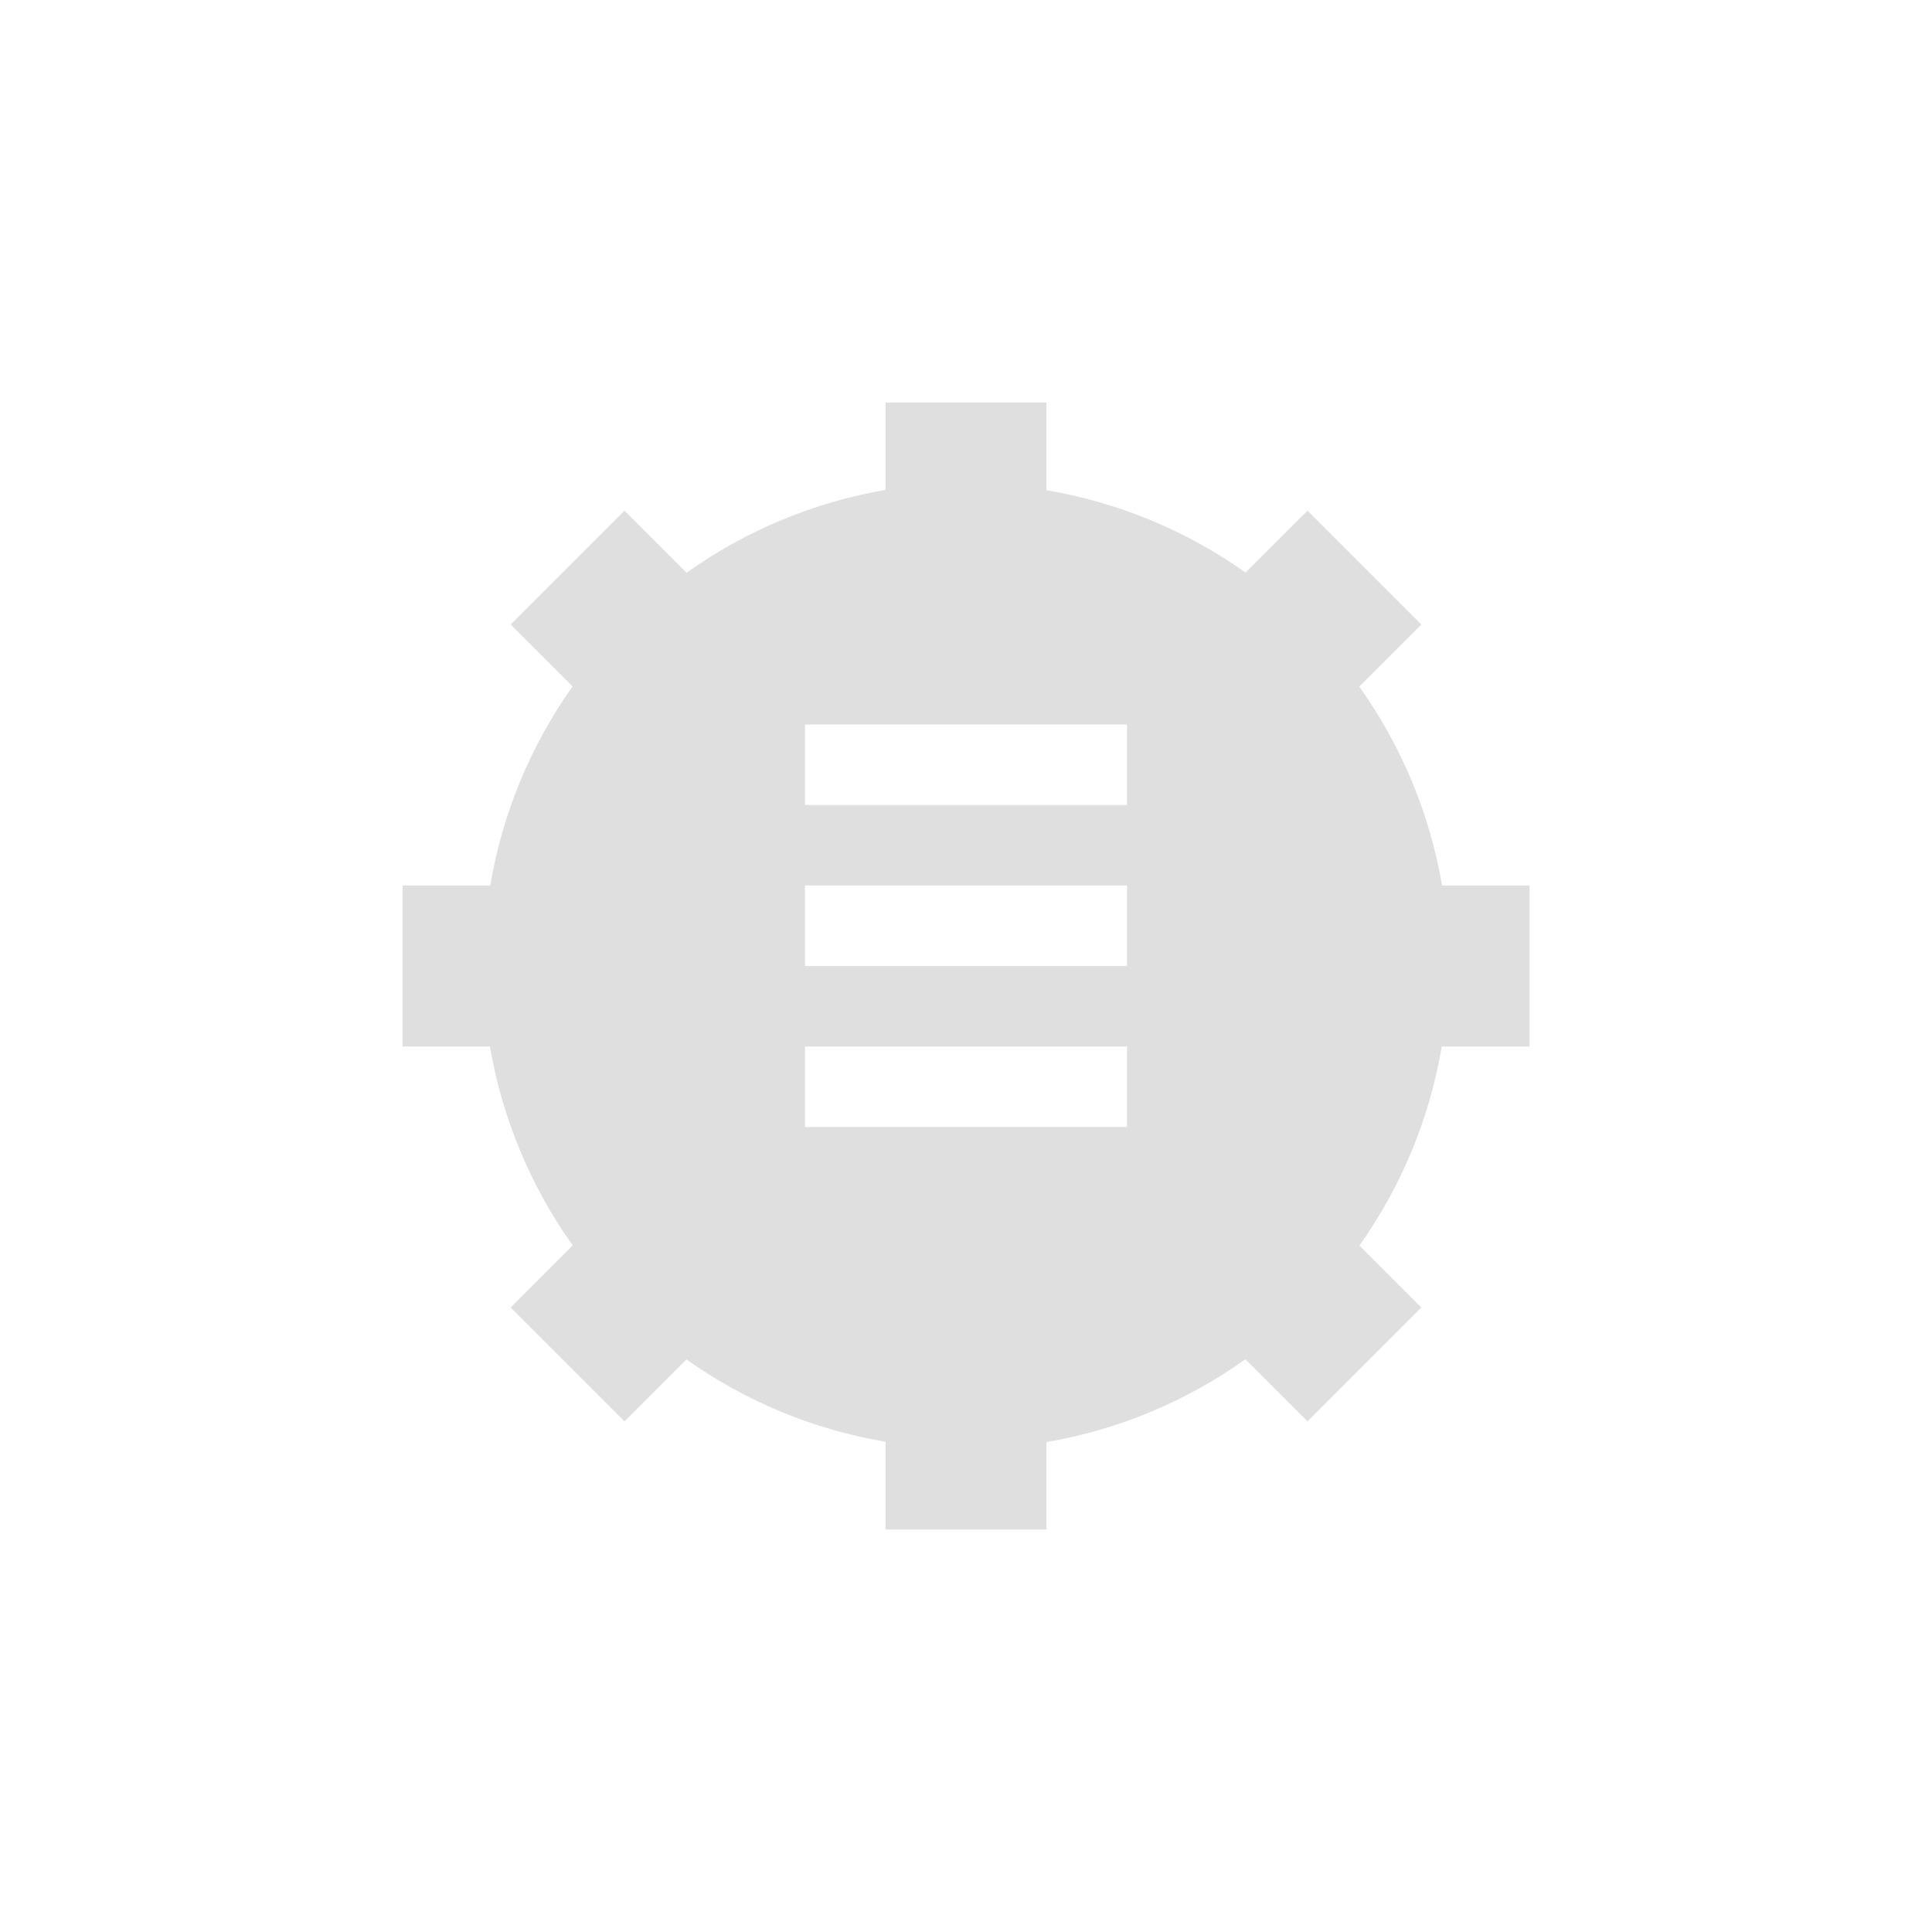
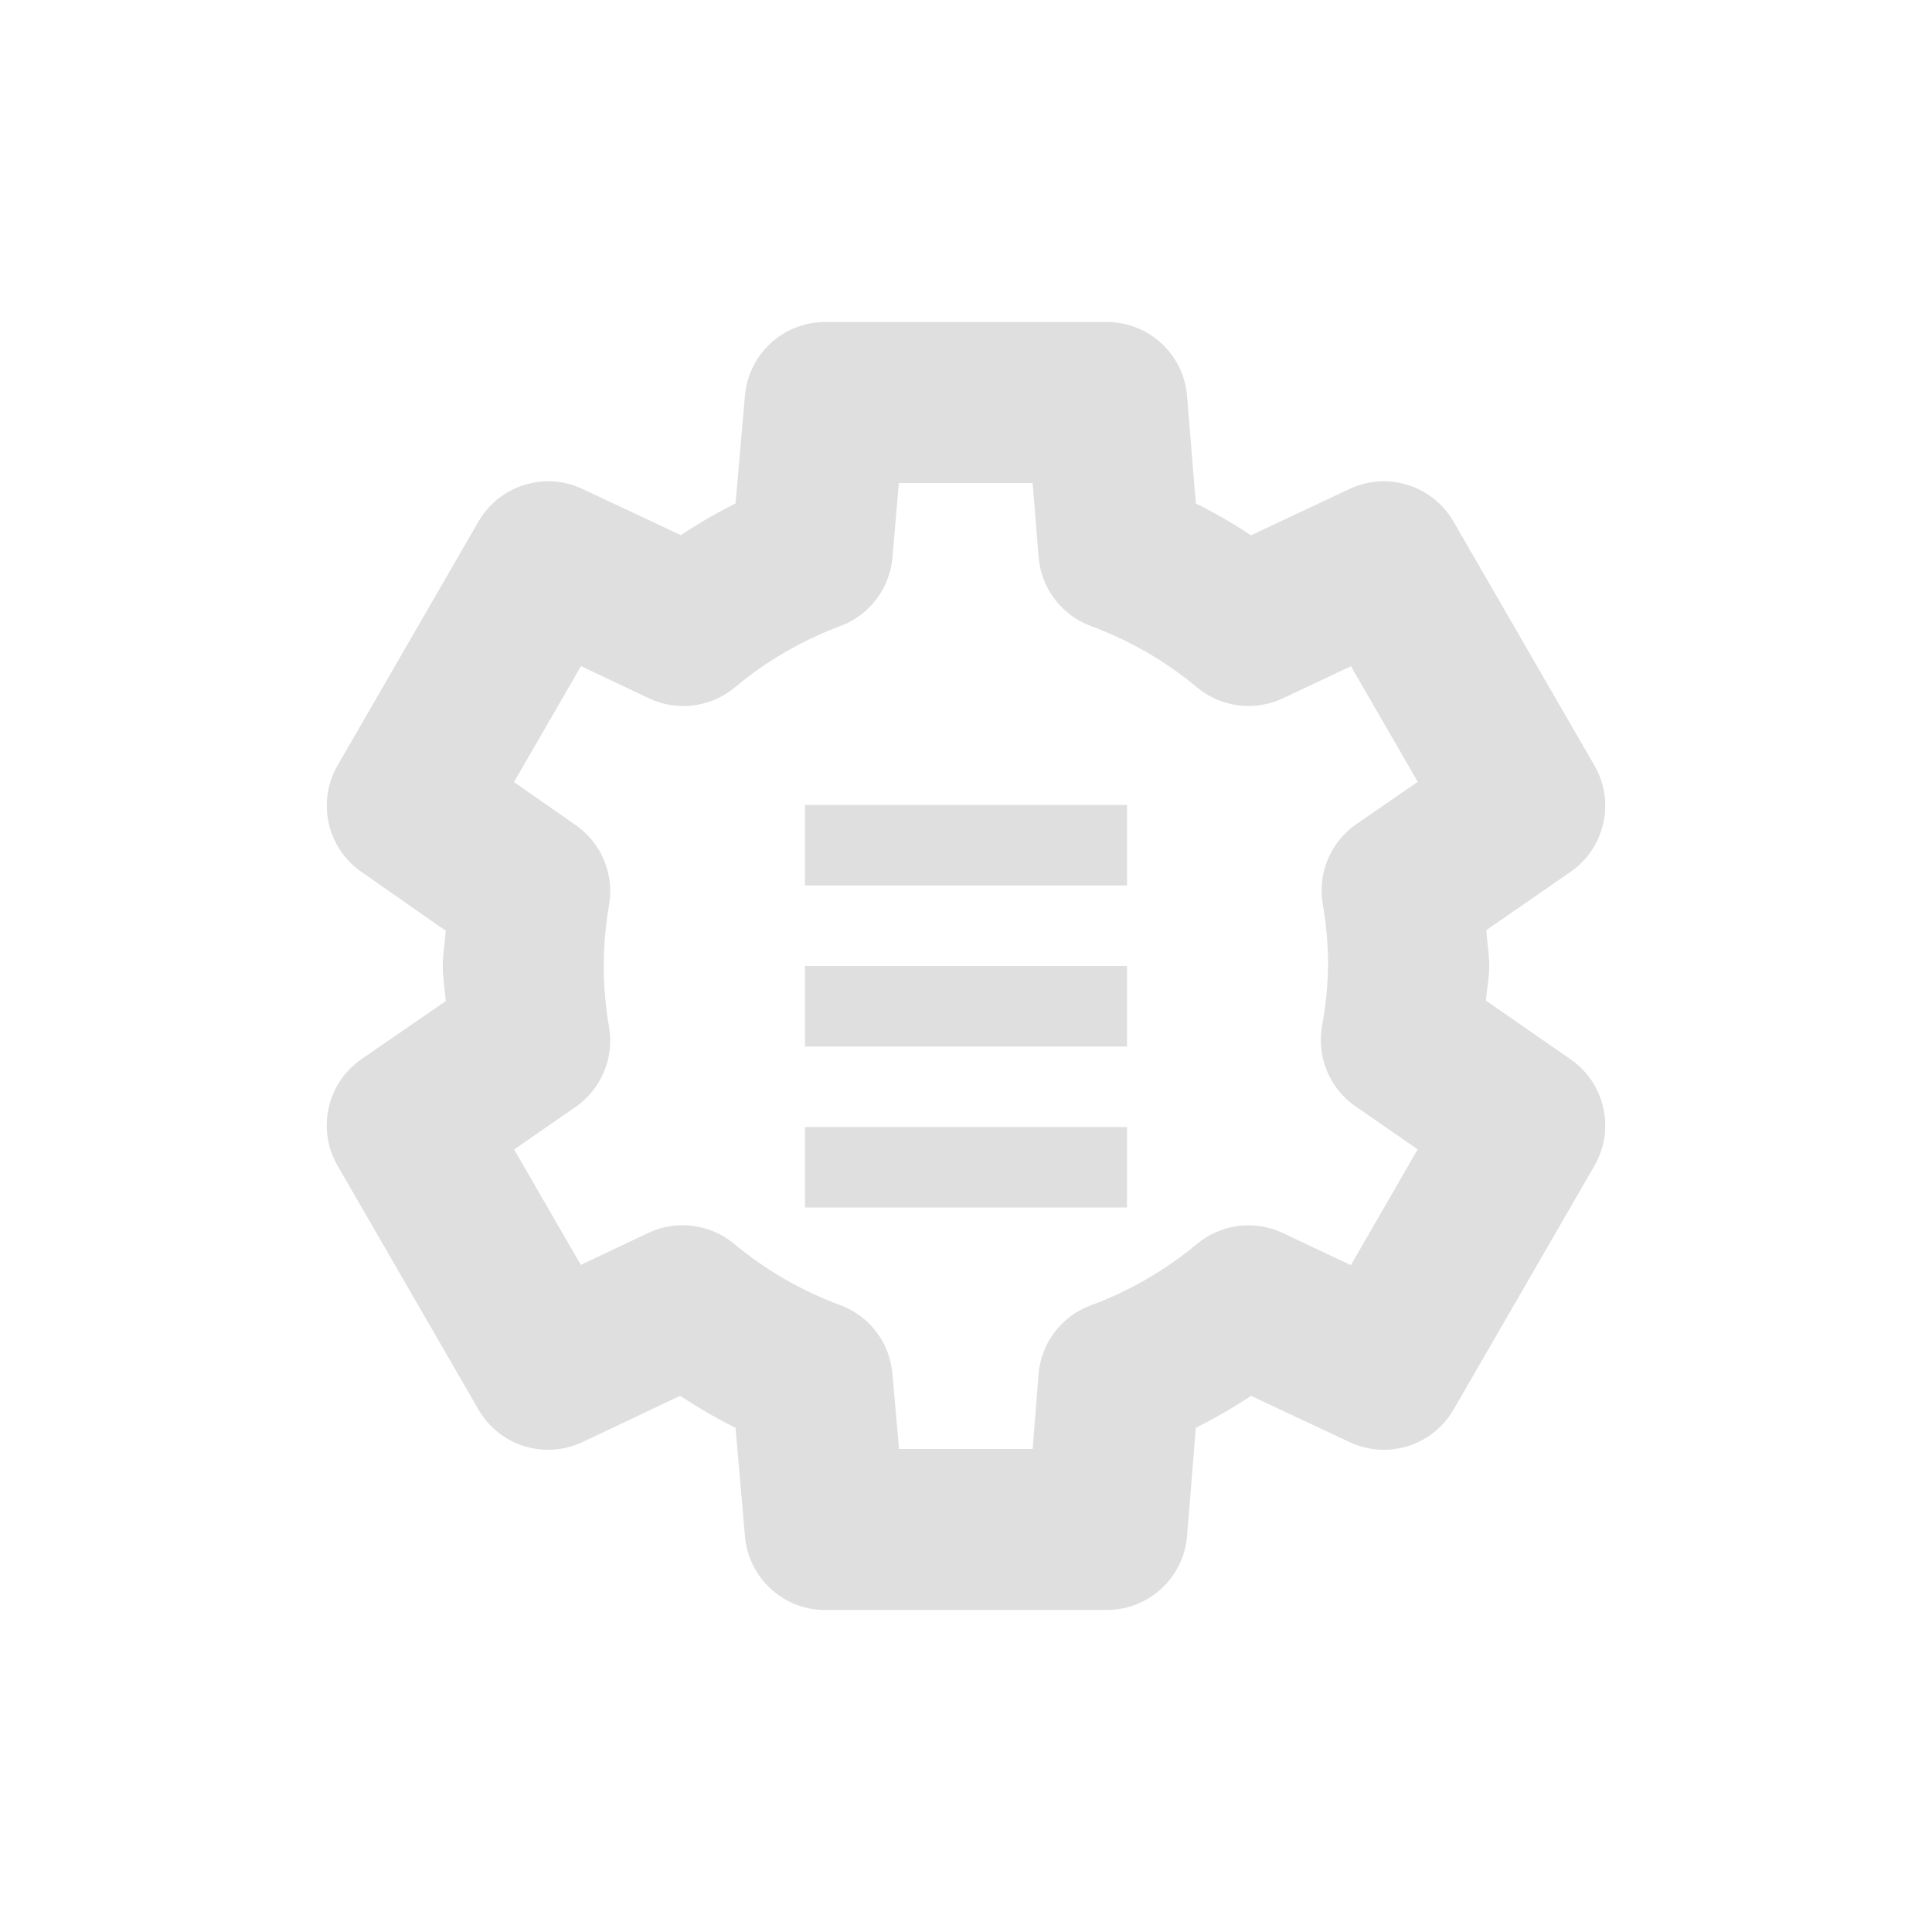
- <svg xmlns="http://www.w3.org/2000/svg" width="24" height="24" viewBox="0 0 24 24">
-   <defs>
+ <svg xmlns="http://www.w3.org/2000/svg" width="24" height="24" viewBox="0 0 24 24" version="1.1" id="svg5">
+   <defs id="defs2">
    <style id="current-color-scheme" type="text/css">
-    .ColorScheme-Text { color:#dfdfdf; } .ColorScheme-Highlight { color:#4285f4; } .ColorScheme-NeutralText { color:#ff9800; } .ColorScheme-PositiveText { color:#4caf50; } .ColorScheme-NegativeText { color:#f44336; }
-   </style>
+         .ColorScheme-Text { color:#dfdfdf; } .ColorScheme-Highlight { color:#4285f4; } .ColorScheme-NeutralText { color:#ff9800; } .ColorScheme-PositiveText { color:#4caf50; } .ColorScheme-NegativeText { color:#f44336; }
+      </style>
  </defs>
-   <path style="fill:currentColor" class="ColorScheme-Text" d="M 7 1 L 7 2.086 C 6.109 2.239 5.265 2.59 4.529 3.115 L 3.758 2.344 L 2.344 3.758 L 3.113 4.527 C 2.59 5.264 2.24 6.109 2.09 7 L 1 7 L 1 9 L 2.086 9 C 2.239 9.891 2.59 10.735 3.115 11.471 L 2.344 12.242 L 3.758 13.656 L 4.527 12.887 C 5.264 13.41 6.109 13.76 7 13.91 L 7 15 L 9 15 L 9 13.914 C 9.891 13.761 10.735 13.41 11.471 12.885 L 12.242 13.656 L 13.656 12.242 L 12.887 11.473 C 13.41 10.736 13.76 9.891 13.91 9 L 15 9 L 15 7 L 13.914 7 C 13.761 6.109 13.41 5.265 12.885 4.529 L 13.656 3.758 L 12.242 2.344 L 11.473 3.113 C 10.736 2.59 9.891 2.24 9 2.09 L 9 1 L 7 1 z M 6 5 L 10 5 L 10 6 L 6 6 L 6 5 z M 6 7 L 10 7 L 10 8 L 6 8 L 6 7 z M 6 9 L 10 9 L 10 10 L 6 10 L 6 9 z" transform="translate(4 4)" />
+   <path id="path1584" style="fill:currentColor;fill-opacity:1;stroke-linejoin:round;-inkscape-stroke:none" class="ColorScheme-Text" d="M 10.25,4 C 9.731,4 9.299,4.397 9.254,4.914 L 9.137,6.254 C 8.902,6.372 8.676,6.503 8.457,6.648 L 7.236,6.074 C 6.765,5.852 6.203,6.029 5.943,6.48 l -1.75,3.029 C 3.934,9.96 4.062,10.533 4.488,10.83 L 5.537,11.562 C 5.527,11.709 5.5,11.853 5.5,12 c 1.241e-4,0.146 0.027,0.29 0.037,0.436 L 4.492,13.156 c -0.43,0.296 -0.56,0.872 -0.299,1.324 l 1.75,3.029 c 0.26,0.452 0.824,0.628 1.295,0.404 l 1.211,-0.574 c 0.222,0.147 0.45,0.28 0.688,0.398 l 0.117,1.348 C 9.299,19.603 9.731,20 10.25,20 h 3.5 c 0.521,-4.1e-4 0.954,-0.401 0.996,-0.92 l 0.109,-1.344 c 0.237,-0.118 0.465,-0.25 0.686,-0.396 l 1.223,0.574 c 0.471,0.222 1.033,0.046 1.293,-0.404 l 1.75,-3.029 c 0.26,-0.451 0.131,-1.026 -0.297,-1.322 l -1.051,-0.729 c 0.011,-0.139 0.039,-0.277 0.041,-0.416 3.1e-5,-0.005 3.1e-5,-0.009 0,-0.014 1.41e-4,-0.149 -0.027,-0.296 -0.037,-0.445 l 1.045,-0.723 c 0.429,-0.296 0.559,-0.871 0.299,-1.322 l -1.75,-3.029 C 17.797,6.029 17.235,5.852 16.764,6.074 L 15.541,6.65 C 15.32,6.504 15.093,6.372 14.855,6.254 L 14.746,4.918 C 14.703,4.399 14.27,4 13.75,4 Z m 0.916,2 h 1.662 l 0.074,0.922 c 0.032,0.387 0.286,0.721 0.65,0.855 0.479,0.177 0.926,0.435 1.318,0.762 0.298,0.248 0.713,0.301 1.064,0.137 l 0.848,-0.4 0.83,1.436 -0.762,0.525 c -0.321,0.221 -0.485,0.61 -0.418,0.994 0.043,0.251 0.066,0.507 0.066,0.762 -0.004,0.251 -0.029,0.502 -0.074,0.748 -0.071,0.386 0.091,0.778 0.414,1.002 l 0.773,0.535 -0.83,1.438 -0.848,-0.4 c -0.351,-0.165 -0.766,-0.111 -1.064,0.137 -0.393,0.327 -0.839,0.585 -1.318,0.762 -0.365,0.135 -0.618,0.468 -0.65,0.855 L 12.828,18 h -1.66 l -0.082,-0.936 C 11.053,16.679 10.8,16.347 10.438,16.213 9.958,16.036 9.512,15.778 9.119,15.451 8.82,15.203 8.404,15.15 8.053,15.316 L 7.215,15.713 6.387,14.279 7.148,13.752 C 7.469,13.531 7.632,13.144 7.566,12.76 7.523,12.508 7.5,12.255 7.5,12 7.5,11.745 7.523,11.492 7.566,11.24 7.632,10.858 7.471,10.472 7.152,10.25 L 6.385,9.715 7.217,8.275 8.064,8.676 C 8.417,8.841 8.833,8.787 9.131,8.537 9.521,8.211 9.963,7.955 10.439,7.777 10.801,7.642 11.053,7.311 11.086,6.926 Z M 10,10 v 1 h 4 v -1 z m 0,2 v 1 h 4 v -1 z m 0,2 v 1 h 4 v -1 z" />
</svg>
